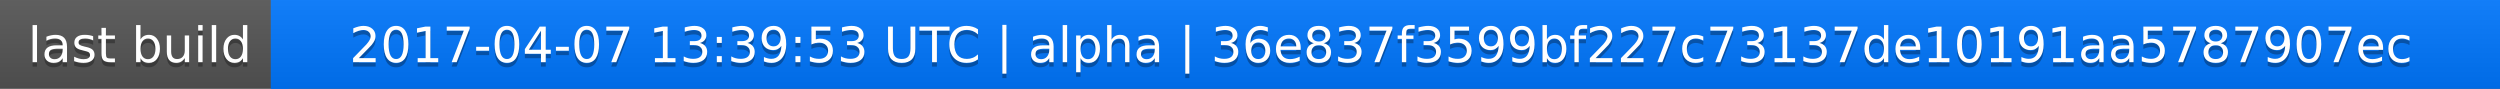
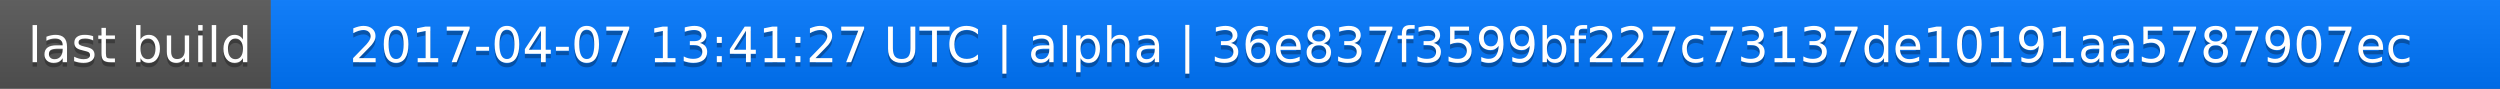
<svg xmlns="http://www.w3.org/2000/svg" width="563" height="20">
  <linearGradient id="a" x2="0" y2="100%">
    <stop offset="0" stop-color="#bbb" stop-opacity=".1" />
    <stop offset="1" stop-opacity=".1" />
  </linearGradient>
  <rect rx="0" width="563" height="20" fill="#555" />
  <rect rx="0" x="61" width="502" height="20" fill="#07f" />
  <path fill="#07f" d="M61 0h4v20h-4z" />
  <rect rx="0" width="563" height="20" fill="url(#a)" />
  <g fill="#fff" text-anchor="middle" font-family="DejaVu Sans,Verdana,Geneva,sans-serif" font-size="11">
    <text x="31.5" y="15" fill="#010101" fill-opacity=".3">last build</text>
    <text x="31.5" y="14">last build</text>
-     <text x="311" y="15" fill="#010101" fill-opacity=".3">2017-04-07 13:39:53 UTC | alpha | 36e837f3599bf227c73137de10191aa5787907ec</text>
-     <text x="311" y="14">2017-04-07 13:39:53 UTC | alpha | 36e837f3599bf227c73137de10191aa5787907ec</text>
+     <text x="311" y="15" fill="#010101" fill-opacity=".3">2017-04-07 13:41:27 UTC | alpha | 36e837f3599bf227c73137de10191aa5787907ec</text>
+     <text x="311" y="14">2017-04-07 13:41:27 UTC | alpha | 36e837f3599bf227c73137de10191aa5787907ec</text>
  </g>
</svg>
